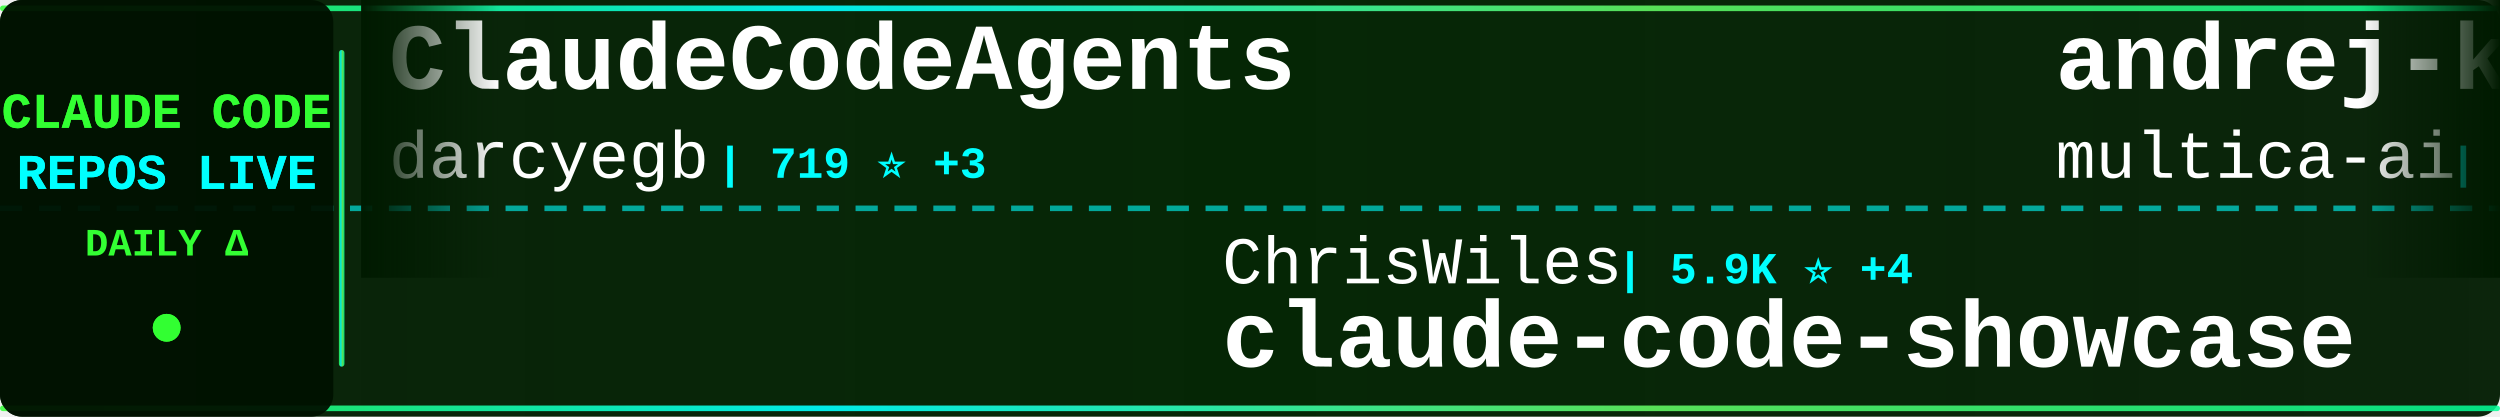
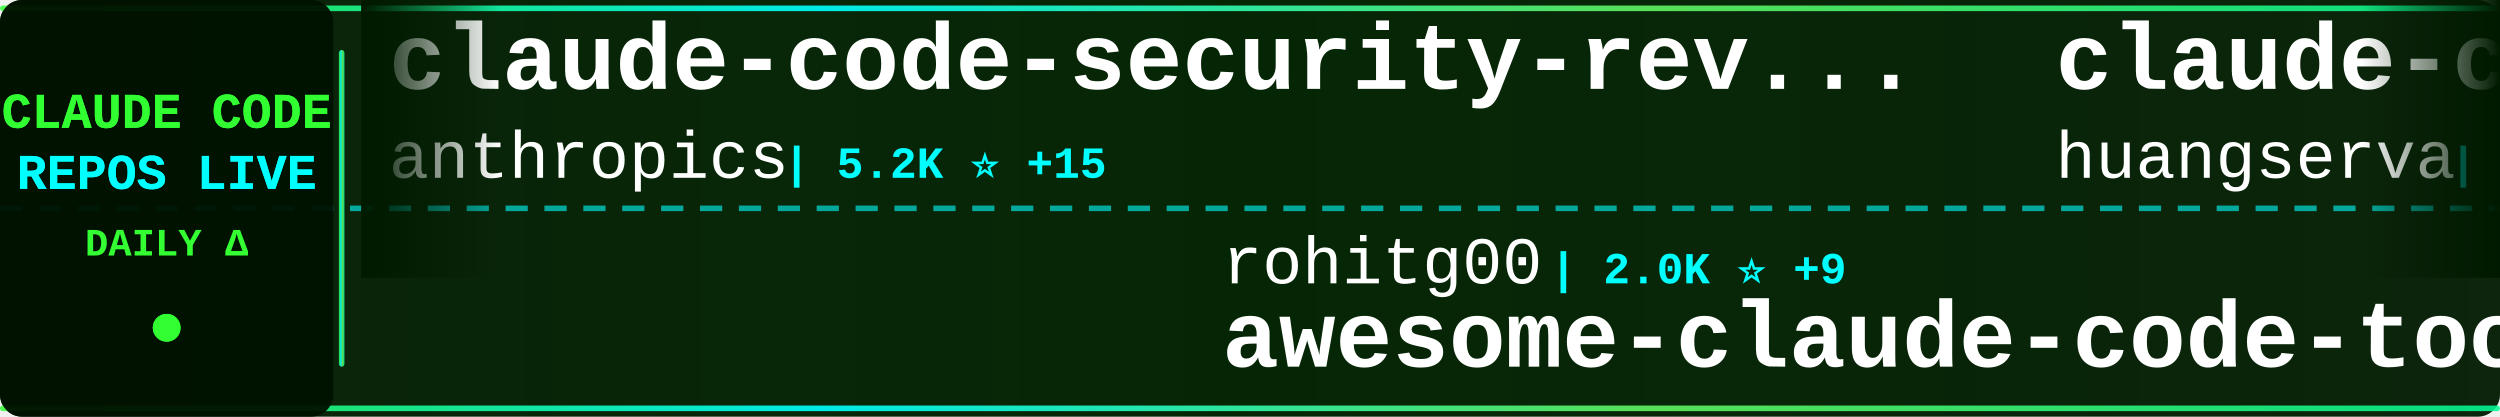
<svg xmlns="http://www.w3.org/2000/svg" width="900" height="150">
  <defs>
    <linearGradient id="tickerBg" x1="0%" y1="0%" x2="100%" y2="0%">
      <stop offset="0%" style="stop-color:#001a00;stop-opacity:0.95" />
      <stop offset="50%" style="stop-color:#002200;stop-opacity:0.98" />
      <stop offset="100%" style="stop-color:#001a00;stop-opacity:0.95" />
    </linearGradient>
    <linearGradient id="borderGrad" x1="0%" y1="0%" x2="100%" y2="0%">
      <stop offset="0%" style="stop-color:#33ff33;stop-opacity:0.85">
        <animate attributeName="stop-opacity" values="0.85;1;0.85" dur="2s" repeatCount="indefinite" />
      </stop>
      <stop offset="33%" style="stop-color:#00ffff;stop-opacity:0.9">
        <animate attributeName="stop-opacity" values="0.9;1;0.9" dur="2.2s" repeatCount="indefinite" />
      </stop>
      <stop offset="66%" style="stop-color:#66ff66;stop-opacity:0.85">
        <animate attributeName="stop-opacity" values="0.85;1;0.85" dur="1.8s" repeatCount="indefinite" />
      </stop>
      <stop offset="100%" style="stop-color:#00ff99;stop-opacity:0.85">
        <animate attributeName="stop-opacity" values="0.85;1;0.85" dur="2s" repeatCount="indefinite" />
      </stop>
    </linearGradient>
    <filter id="textGlow">
      <feGaussianBlur stdDeviation="0.1" result="coloredBlur" />
      <feMerge>
        <feMergeNode in="coloredBlur" />
        <feMergeNode in="SourceGraphic" />
      </feMerge>
    </filter>
    <filter id="metricGlow">
      <feGaussianBlur stdDeviation="0.2" result="coloredBlur" />
      <feMerge>
        <feMergeNode in="coloredBlur" />
        <feMergeNode in="SourceGraphic" />
      </feMerge>
    </filter>
    <linearGradient id="leftFade" x1="0%" y1="0%" x2="100%" y2="0%">
      <stop offset="0%" style="stop-color:#001a00;stop-opacity:1" />
      <stop offset="100%" style="stop-color:#001a00;stop-opacity:0" />
    </linearGradient>
    <linearGradient id="rightFade" x1="0%" y1="0%" x2="100%" y2="0%">
      <stop offset="0%" style="stop-color:#001a00;stop-opacity:0" />
      <stop offset="100%" style="stop-color:#001a00;stop-opacity:1" />
    </linearGradient>
  </defs>
  <rect width="900" height="150" fill="url(#tickerBg)" rx="8" />
  <rect x="0" y="2" width="900" height="2" fill="url(#borderGrad)" rx="1" />
  <rect x="0" y="146" width="900" height="2" fill="url(#borderGrad)" rx="1" />
  <line x1="0" y1="75" x2="900" y2="75" stroke="#00ffff" stroke-width="2" stroke-dasharray="8 6" opacity="0.6" />
  <rect x="0" y="0" width="120" height="150" fill="#001100" opacity="0.95" rx="8" />
  <text x="60" y="46" font-family="'Courier New', monospace" font-size="18" font-weight="bold" fill="#33ff33" text-anchor="middle" filter="url(#textGlow)">
    CLAUDE CODE
  </text>
  <text x="60" y="68" font-family="'Courier New', monospace" font-size="18" font-weight="bold" fill="#00ffff" text-anchor="middle" filter="url(#textGlow)">
    REPOS LIVE
  </text>
  <text x="60" y="92" font-family="'Courier New', monospace" font-size="14" font-weight="bold" fill="#33ff33" text-anchor="middle">
    DAILY Δ
  </text>
  <circle cx="60" cy="118" r="5" fill="#33ff33" filter="url(#metricGlow)">
    <animate attributeName="r" values="4;6;4" dur="1.5s" repeatCount="indefinite" />
    <animate attributeName="opacity" values="0.6;1;0.6" dur="1.5s" repeatCount="indefinite" />
  </circle>
  <rect x="122" y="18" width="2" height="114" fill="url(#borderGrad)" rx="1" />
  <clipPath id="tickerClip">
    <rect x="130" y="0" width="770" height="150" />
  </clipPath>
  <g clip-path="url(#tickerClip)">
    <g id="tickerItems">
      <animateTransform attributeName="transform" attributeType="XML" type="translate" from="0 0" to="-3000 0" dur="54s" repeatCount="indefinite" />
      <g transform="translate(0, 0)">
-         <text x="140" y="32" font-family="'Courier New', monospace" font-size="34" font-weight="bold" fill="#ffffff">ClaudeCodeAgents</text>
-         <text x="140" y="64" font-family="'Courier New', monospace" font-size="24" font-weight="normal" fill="#ffffff" opacity="1.0">darcyegb</text>
-         <text x="258" y="64" font-family="'Courier New', monospace" font-size="16" font-weight="bold" fill="#00ffff"> | 719 ⭐ +3</text>
+         <text x="140" y="32" font-family="'Courier New', monospace" font-size="34" font-weight="bold" fill="#ffffff">claude-code-security-rev...</text>
+         <text x="140" y="64" font-family="'Courier New', monospace" font-size="24" font-weight="normal" fill="#ffffff" opacity="1.0">anthropics</text>
+         <text x="282" y="64" font-family="'Courier New', monospace" font-size="16" font-weight="bold" fill="#00ffff"> | 5.2K ⭐ +15</text>
      </g>
      <g transform="translate(300, 0)">
-         <text x="140" y="102" font-family="'Courier New', monospace" font-size="24" font-weight="normal" fill="#ffffff" opacity="1.0">ChrisWiles</text>
-         <text x="282" y="102" font-family="'Courier New', monospace" font-size="16" font-weight="bold" fill="#00ffff"> | 5.9K ⭐ +4</text>
-         <text x="140" y="132" font-family="'Courier New', monospace" font-size="34" font-weight="bold" fill="#ffffff">claude-code-showcase</text>
+         <text x="140" y="102" font-family="'Courier New', monospace" font-size="24" font-weight="normal" fill="#ffffff" opacity="1.0">rohitg00</text>
+         <text x="258" y="102" font-family="'Courier New', monospace" font-size="16" font-weight="bold" fill="#00ffff"> | 2.0K ⭐ +9</text>
+         <text x="140" y="132" font-family="'Courier New', monospace" font-size="34" font-weight="bold" fill="#ffffff">awesome-claude-code-tool...</text>
      </g>
      <g transform="translate(600, 0)">
-         <text x="140" y="32" font-family="'Courier New', monospace" font-size="34" font-weight="bold" fill="#ffffff">andrej-karpathy-skills</text>
-         <text x="140" y="64" font-family="'Courier New', monospace" font-size="24" font-weight="normal" fill="#ffffff" opacity="1.0">multica-ai</text>
-         <text x="282" y="64" font-family="'Courier New', monospace" font-size="16" font-weight="bold" fill="#00ffff"> | 173.5K ⭐ +727</text>
+         <text x="140" y="32" font-family="'Courier New', monospace" font-size="34" font-weight="bold" fill="#ffffff">claude-code-cli</text>
+         <text x="140" y="64" font-family="'Courier New', monospace" font-size="24" font-weight="normal" fill="#ffffff" opacity="1.0">huangserva</text>
+         <text x="282" y="64" font-family="'Courier New', monospace" font-size="16" font-weight="bold" fill="#00ffff"> | 603 ⭐ +1</text>
      </g>
      <g transform="translate(900, 0)">
-         <text x="140" y="102" font-family="'Courier New', monospace" font-size="24" font-weight="normal" fill="#ffffff" opacity="1.0">shareAI-lab</text>
-         <text x="294" y="102" font-family="'Courier New', monospace" font-size="16" font-weight="bold" fill="#00ffff"> | 66.1K ⭐ +224</text>
-         <text x="140" y="132" font-family="'Courier New', monospace" font-size="34" font-weight="bold" fill="#ffffff">learn-claude-code</text>
+         <text x="140" y="102" font-family="'Courier New', monospace" font-size="24" font-weight="normal" fill="#ffffff" opacity="1.0">darcyegb</text>
+         <text x="258" y="102" font-family="'Courier New', monospace" font-size="16" font-weight="bold" fill="#00ffff"> | 719 ⭐ +3</text>
+         <text x="140" y="132" font-family="'Courier New', monospace" font-size="34" font-weight="bold" fill="#ffffff">ClaudeCodeAgents</text>
      </g>
      <g transform="translate(1200, 0)">
-         <text x="140" y="32" font-family="'Courier New', monospace" font-size="34" font-weight="bold" fill="#ffffff">claude-code-settings</text>
-         <text x="140" y="64" font-family="'Courier New', monospace" font-size="24" font-weight="normal" fill="#ffffff" opacity="1.0">feiskyer</text>
-         <text x="258" y="64" font-family="'Courier New', monospace" font-size="16" font-weight="bold" fill="#00ffff"> | 1.6K ⭐ +1</text>
+         <text x="140" y="32" font-family="'Courier New', monospace" font-size="34" font-weight="bold" fill="#ffffff">claude-code-hub</text>
+         <text x="140" y="64" font-family="'Courier New', monospace" font-size="24" font-weight="normal" fill="#ffffff" opacity="1.0">ding113</text>
+         <text x="246" y="64" font-family="'Courier New', monospace" font-size="16" font-weight="bold" fill="#00ffff"> | 3.0K ⭐ +11</text>
      </g>
      <g transform="translate(1500, 0)">
-         <text x="140" y="102" font-family="'Courier New', monospace" font-size="24" font-weight="normal" fill="#ffffff" opacity="1.0">asgeirtj</text>
-         <text x="258" y="102" font-family="'Courier New', monospace" font-size="16" font-weight="bold" fill="#00ffff"> | 41.7K ⭐ +130</text>
-         <text x="140" y="132" font-family="'Courier New', monospace" font-size="34" font-weight="bold" fill="#ffffff">system_prompts_leaks</text>
+         <text x="140" y="102" font-family="'Courier New', monospace" font-size="24" font-weight="normal" fill="#ffffff" opacity="1.0">anthropics</text>
+         <text x="282" y="102" font-family="'Courier New', monospace" font-size="16" font-weight="bold" fill="#00ffff"> | 8.0K ⭐ +20</text>
+         <text x="140" y="132" font-family="'Courier New', monospace" font-size="34" font-weight="bold" fill="#ffffff">claude-code-action</text>
      </g>
      <g transform="translate(1800, 0)">
-         <text x="140" y="32" font-family="'Courier New', monospace" font-size="34" font-weight="bold" fill="#ffffff">claude-code-source</text>
-         <text x="140" y="64" font-family="'Courier New', monospace" font-size="24" font-weight="normal" fill="#ffffff" opacity="1.0">hangsman</text>
-         <text x="258" y="64" font-family="'Courier New', monospace" font-size="16" font-weight="bold" fill="#00ffff"> | 784 ⭐</text>
+         <text x="140" y="32" font-family="'Courier New', monospace" font-size="34" font-weight="bold" fill="#ffffff">claude-code-showcase</text>
+         <text x="140" y="64" font-family="'Courier New', monospace" font-size="24" font-weight="normal" fill="#ffffff" opacity="1.0">ChrisWiles</text>
+         <text x="282" y="64" font-family="'Courier New', monospace" font-size="16" font-weight="bold" fill="#00ffff"> | 5.9K ⭐ +2</text>
      </g>
      <g transform="translate(2100, 0)">
-         <text x="140" y="102" font-family="'Courier New', monospace" font-size="24" font-weight="normal" fill="#ffffff" opacity="1.0">davila7</text>
-         <text x="246" y="102" font-family="'Courier New', monospace" font-size="16" font-weight="bold" fill="#00ffff"> | 28.0K ⭐ +54</text>
-         <text x="140" y="132" font-family="'Courier New', monospace" font-size="34" font-weight="bold" fill="#ffffff">claude-code-templates</text>
+         <text x="140" y="102" font-family="'Courier New', monospace" font-size="24" font-weight="normal" fill="#ffffff" opacity="1.0">LING71671</text>
+         <text x="270" y="102" font-family="'Courier New', monospace" font-size="16" font-weight="bold" fill="#00ffff"> | 879 ⭐ +1</text>
+         <text x="140" y="132" font-family="'Courier New', monospace" font-size="34" font-weight="bold" fill="#ffffff">Open-ClaudeCode</text>
      </g>
      <g transform="translate(2400, 0)">
-         <text x="140" y="32" font-family="'Courier New', monospace" font-size="34" font-weight="bold" fill="#ffffff">claude-code-tips</text>
-         <text x="140" y="64" font-family="'Courier New', monospace" font-size="24" font-weight="normal" fill="#ffffff" opacity="1.0">ykdojo</text>
-         <text x="234" y="64" font-family="'Courier New', monospace" font-size="16" font-weight="bold" fill="#00ffff"> | 8.7K ⭐ +13</text>
+         <text x="140" y="32" font-family="'Courier New', monospace" font-size="34" font-weight="bold" fill="#ffffff">claude-code-best-practic...</text>
+         <text x="140" y="64" font-family="'Courier New', monospace" font-size="24" font-weight="normal" fill="#ffffff" opacity="1.0">shanraisshan</text>
+         <text x="306" y="64" font-family="'Courier New', monospace" font-size="16" font-weight="bold" fill="#00ffff"> | 57.5K ⭐ +146</text>
      </g>
      <g transform="translate(2700, 0)">
-         <text x="140" y="102" font-family="'Courier New', monospace" font-size="24" font-weight="normal" fill="#ffffff" opacity="1.0">Hyper66666</text>
-         <text x="282" y="102" font-family="'Courier New', monospace" font-size="16" font-weight="bold" fill="#00ffff"> | 215 ⭐</text>
-         <text x="140" y="132" font-family="'Courier New', monospace" font-size="34" font-weight="bold" fill="#ffffff">claude-code-sourcemap</text>
+         <text x="140" y="102" font-family="'Courier New', monospace" font-size="24" font-weight="normal" fill="#ffffff" opacity="1.0">carlvellotti</text>
+         <text x="306" y="102" font-family="'Courier New', monospace" font-size="16" font-weight="bold" fill="#00ffff"> | 2.1K ⭐</text>
+         <text x="140" y="132" font-family="'Courier New', monospace" font-size="34" font-weight="bold" fill="#ffffff">claude-code-pm-course</text>
      </g>
      <g transform="translate(3000, 0)">
-         <text x="140" y="32" font-family="'Courier New', monospace" font-size="34" font-weight="bold" fill="#ffffff">ClaudeCodeAgents</text>
-         <text x="140" y="64" font-family="'Courier New', monospace" font-size="24" font-weight="normal" fill="#ffffff" opacity="1.0">darcyegb</text>
-         <text x="258" y="64" font-family="'Courier New', monospace" font-size="16" font-weight="bold" fill="#00ffff"> | 719 ⭐ +3</text>
+         <text x="140" y="32" font-family="'Courier New', monospace" font-size="34" font-weight="bold" fill="#ffffff">claude-code-security-rev...</text>
+         <text x="140" y="64" font-family="'Courier New', monospace" font-size="24" font-weight="normal" fill="#ffffff" opacity="1.0">anthropics</text>
+         <text x="282" y="64" font-family="'Courier New', monospace" font-size="16" font-weight="bold" fill="#00ffff"> | 5.2K ⭐ +15</text>
      </g>
      <g transform="translate(3300, 0)">
-         <text x="140" y="102" font-family="'Courier New', monospace" font-size="24" font-weight="normal" fill="#ffffff" opacity="1.0">ChrisWiles</text>
-         <text x="282" y="102" font-family="'Courier New', monospace" font-size="16" font-weight="bold" fill="#00ffff"> | 5.9K ⭐ +4</text>
-         <text x="140" y="132" font-family="'Courier New', monospace" font-size="34" font-weight="bold" fill="#ffffff">claude-code-showcase</text>
+         <text x="140" y="102" font-family="'Courier New', monospace" font-size="24" font-weight="normal" fill="#ffffff" opacity="1.0">rohitg00</text>
+         <text x="258" y="102" font-family="'Courier New', monospace" font-size="16" font-weight="bold" fill="#00ffff"> | 2.0K ⭐ +9</text>
+         <text x="140" y="132" font-family="'Courier New', monospace" font-size="34" font-weight="bold" fill="#ffffff">awesome-claude-code-tool...</text>
      </g>
      <g transform="translate(3600, 0)">
-         <text x="140" y="32" font-family="'Courier New', monospace" font-size="34" font-weight="bold" fill="#ffffff">andrej-karpathy-skills</text>
-         <text x="140" y="64" font-family="'Courier New', monospace" font-size="24" font-weight="normal" fill="#ffffff" opacity="1.0">multica-ai</text>
-         <text x="282" y="64" font-family="'Courier New', monospace" font-size="16" font-weight="bold" fill="#00ffff"> | 173.5K ⭐ +727</text>
+         <text x="140" y="32" font-family="'Courier New', monospace" font-size="34" font-weight="bold" fill="#ffffff">claude-code-cli</text>
+         <text x="140" y="64" font-family="'Courier New', monospace" font-size="24" font-weight="normal" fill="#ffffff" opacity="1.0">huangserva</text>
+         <text x="282" y="64" font-family="'Courier New', monospace" font-size="16" font-weight="bold" fill="#00ffff"> | 603 ⭐ +1</text>
      </g>
      <g transform="translate(3900, 0)">
-         <text x="140" y="102" font-family="'Courier New', monospace" font-size="24" font-weight="normal" fill="#ffffff" opacity="1.0">shareAI-lab</text>
-         <text x="294" y="102" font-family="'Courier New', monospace" font-size="16" font-weight="bold" fill="#00ffff"> | 66.1K ⭐ +224</text>
-         <text x="140" y="132" font-family="'Courier New', monospace" font-size="34" font-weight="bold" fill="#ffffff">learn-claude-code</text>
+         <text x="140" y="102" font-family="'Courier New', monospace" font-size="24" font-weight="normal" fill="#ffffff" opacity="1.0">darcyegb</text>
+         <text x="258" y="102" font-family="'Courier New', monospace" font-size="16" font-weight="bold" fill="#00ffff"> | 719 ⭐ +3</text>
+         <text x="140" y="132" font-family="'Courier New', monospace" font-size="34" font-weight="bold" fill="#ffffff">ClaudeCodeAgents</text>
      </g>
    </g>
  </g>
  <rect x="130" y="0" width="50" height="100" fill="url(#leftFade)" />
  <rect x="850" y="0" width="50" height="100" fill="url(#rightFade)" />
</svg>
